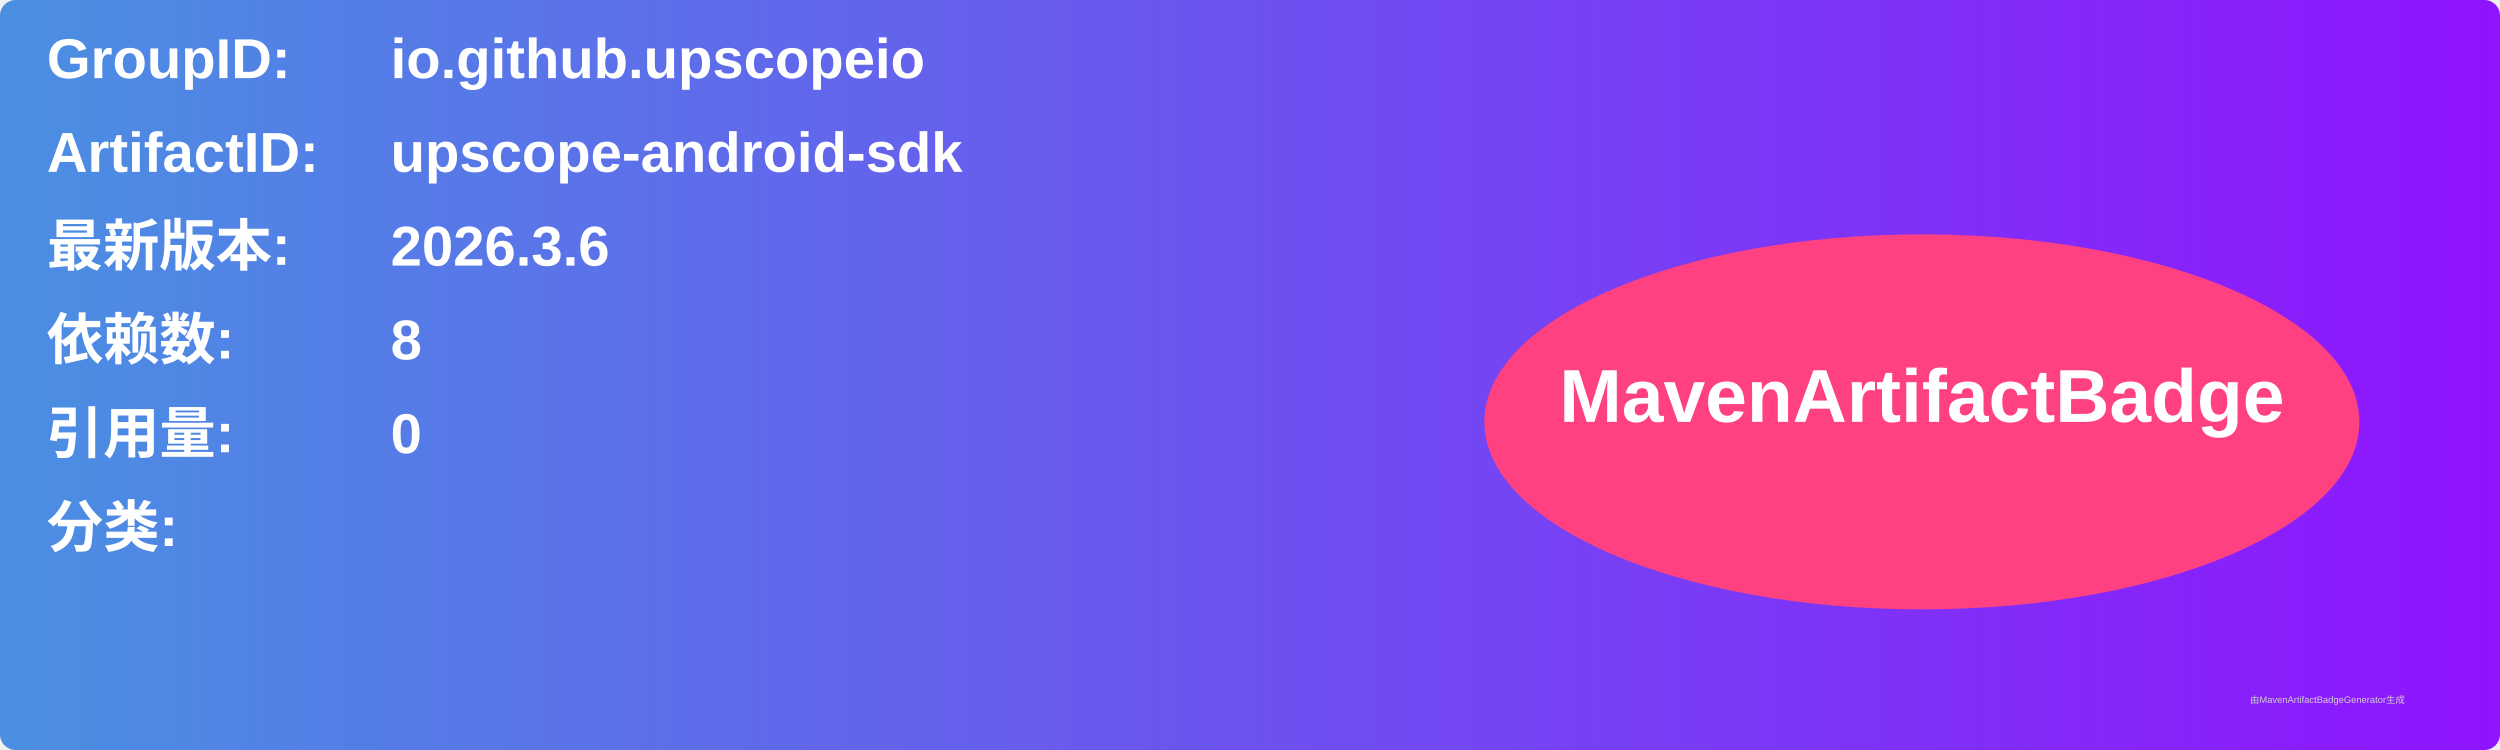
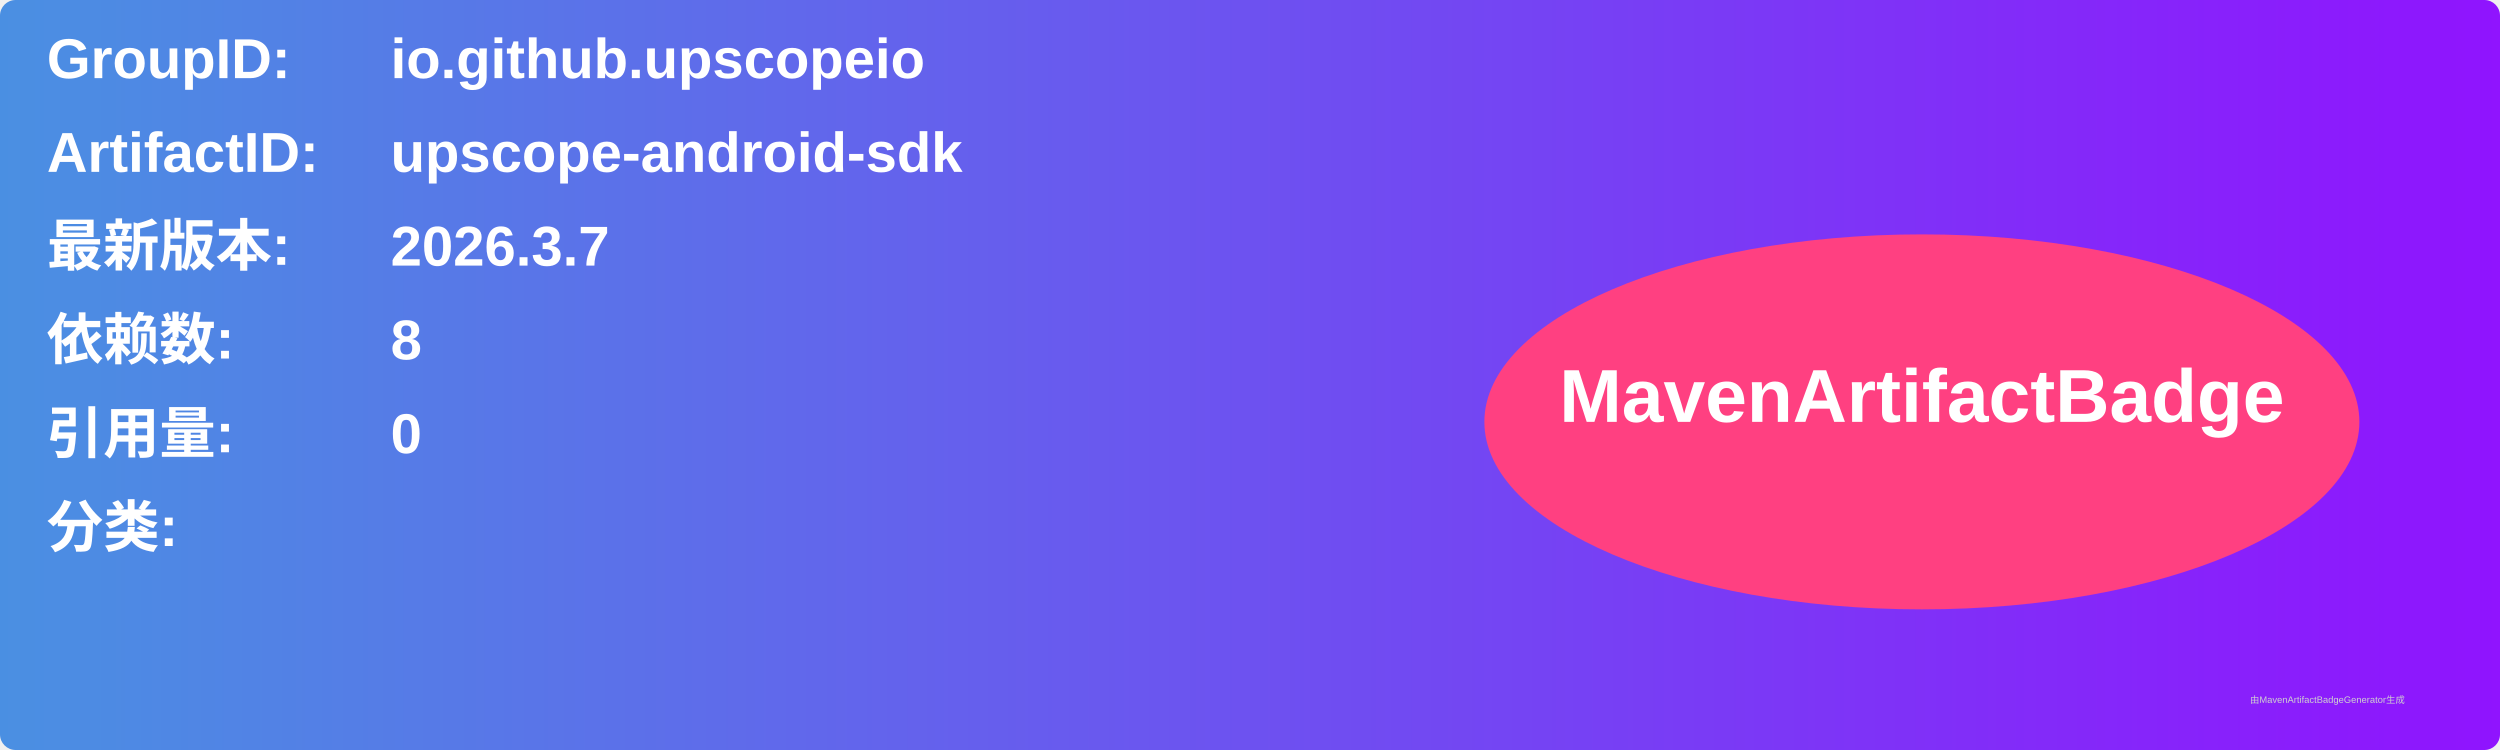
<svg xmlns="http://www.w3.org/2000/svg" width="800" height="240" viewBox="0 0 800 240">
  <linearGradient id="grad" x1="0%" y1="0%" x2="100%" y2="0%">
    <stop offset="0%" stop-color="#4a90e2" />
    <stop offset="100%" stop-color="#9013fe" />
  </linearGradient>
  <rect width="100%" height="100%" rx="5" ry="5" fill="url(#grad)" />
  <g transform="translate(15, 15)">
    <text x="0" y="10" font-family="Arial" font-size="18" fill="white" font-weight="bold" width="260">GroupID:</text>
    <text x="110" y="10" font-family="Arial" font-size="18" fill="white" font-weight="bold" width="460">io.github.upscopeio</text>
    <text x="0" y="40" font-family="Arial" font-size="18" fill="white" font-weight="bold" width="260">ArtifactID:</text>
    <text x="110" y="40" font-family="Arial" font-size="18" fill="white" font-weight="bold" width="460">upscope-android-sdk</text>
    <text x="0" y="70" font-family="Arial" font-size="18" fill="white" font-weight="bold">最新版本:</text>
    <text x="110" y="70" font-family="Arial" font-size="18" fill="white" font-weight="bold">
-       <tspan font-weight="bold">2026.3.6</tspan>
+       <tspan font-weight="bold">2026.3.7</tspan>
    </text>
    <text x="0" y="100" font-family="Arial" font-size="18" fill="white" font-weight="bold">依赖数: </text>
    <text x="110" y="100" font-family="Arial" font-size="18" fill="white">
      <tspan font-weight="bold">8</tspan>
    </text>
    <text x="0" y="130" font-family="Arial" font-size="18" fill="white" font-weight="bold">引用量: </text>
    <text x="110" y="130" font-family="Arial" font-size="18" fill="white">
      <tspan font-weight="bold">0</tspan>
    </text>
    <text x="0" y="160" font-family="Arial" font-size="18" fill="white" font-weight="bold">分类:</text>
    <text x="10" y="190" font-family="Arial" font-size="10" fill="white">
      <tspan font-weight="bold" />
    </text>
    <ellipse cx="600" cy="120" rx="140" ry="60" fill="#ff4081" />
    <text x="600" y="120" text-anchor="middle" font-family="Arial" font-size="24" fill="white" font-weight="bold">MavenArtifactBadge</text>
  </g>
  <text x="720" y="225" font-family="Arial" font-size="3" fill="#d0d0d0">由MavenArtifactBadgeGenerator生成</text>
</svg>
